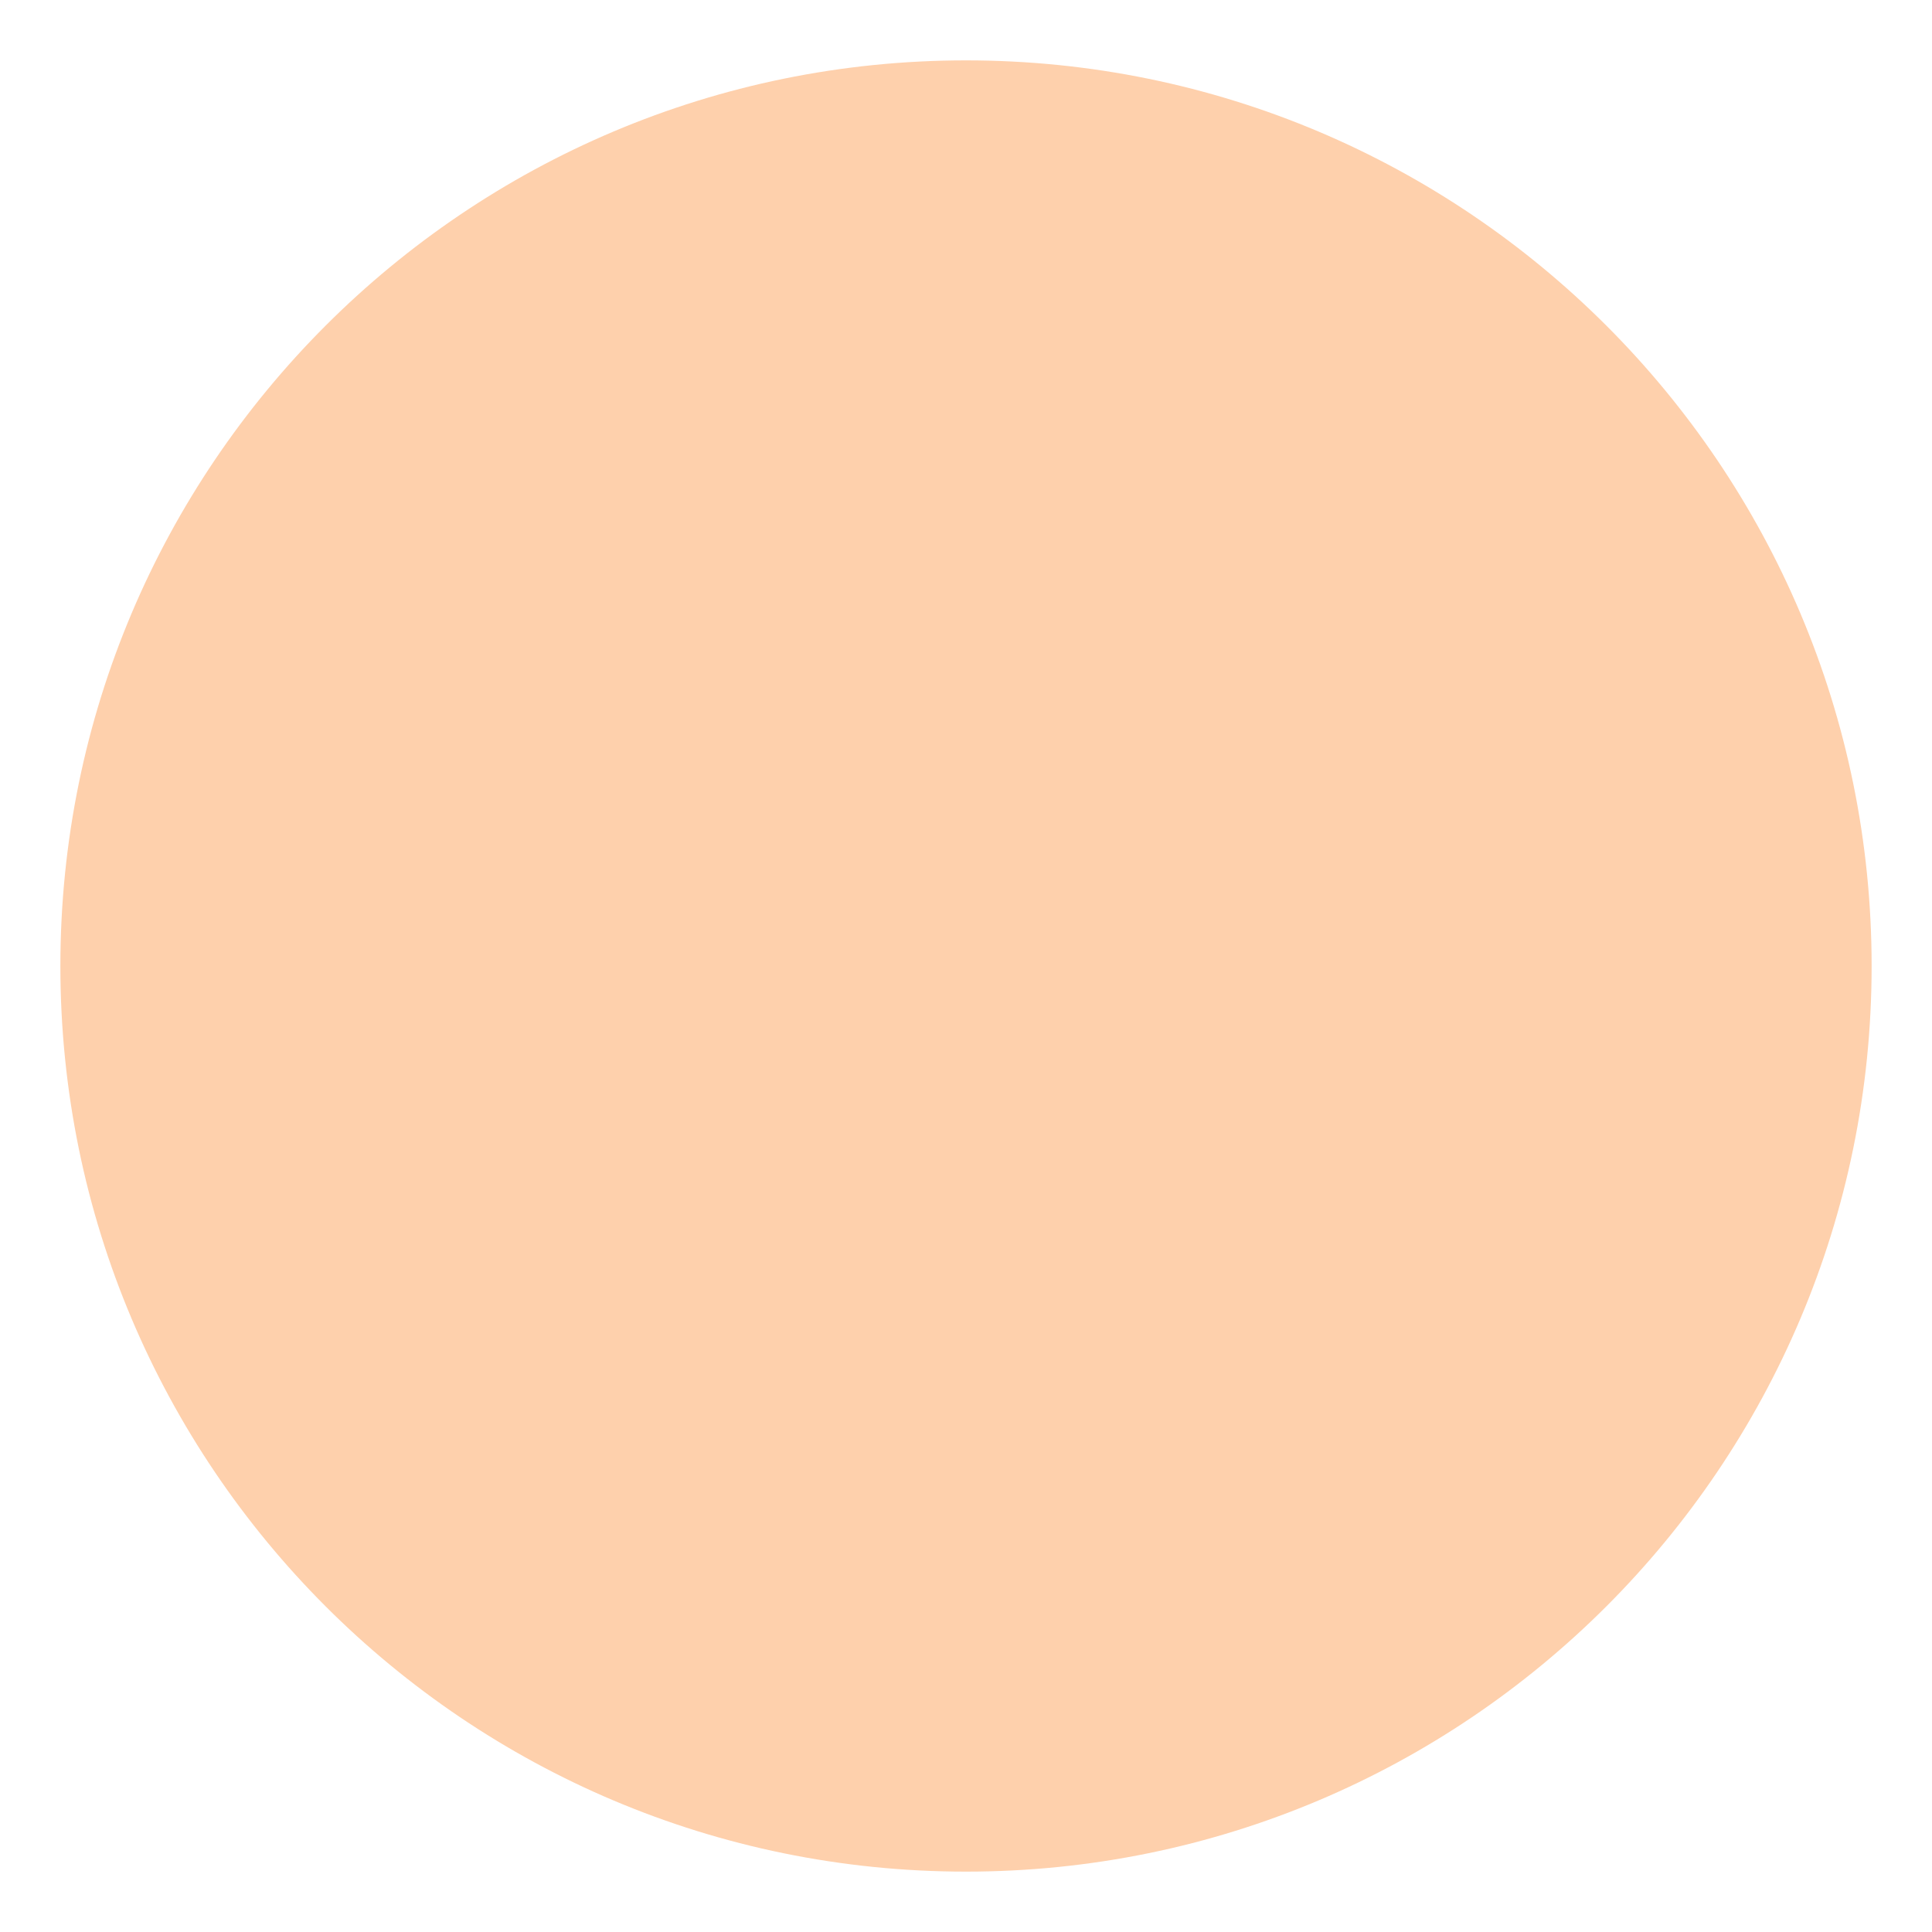
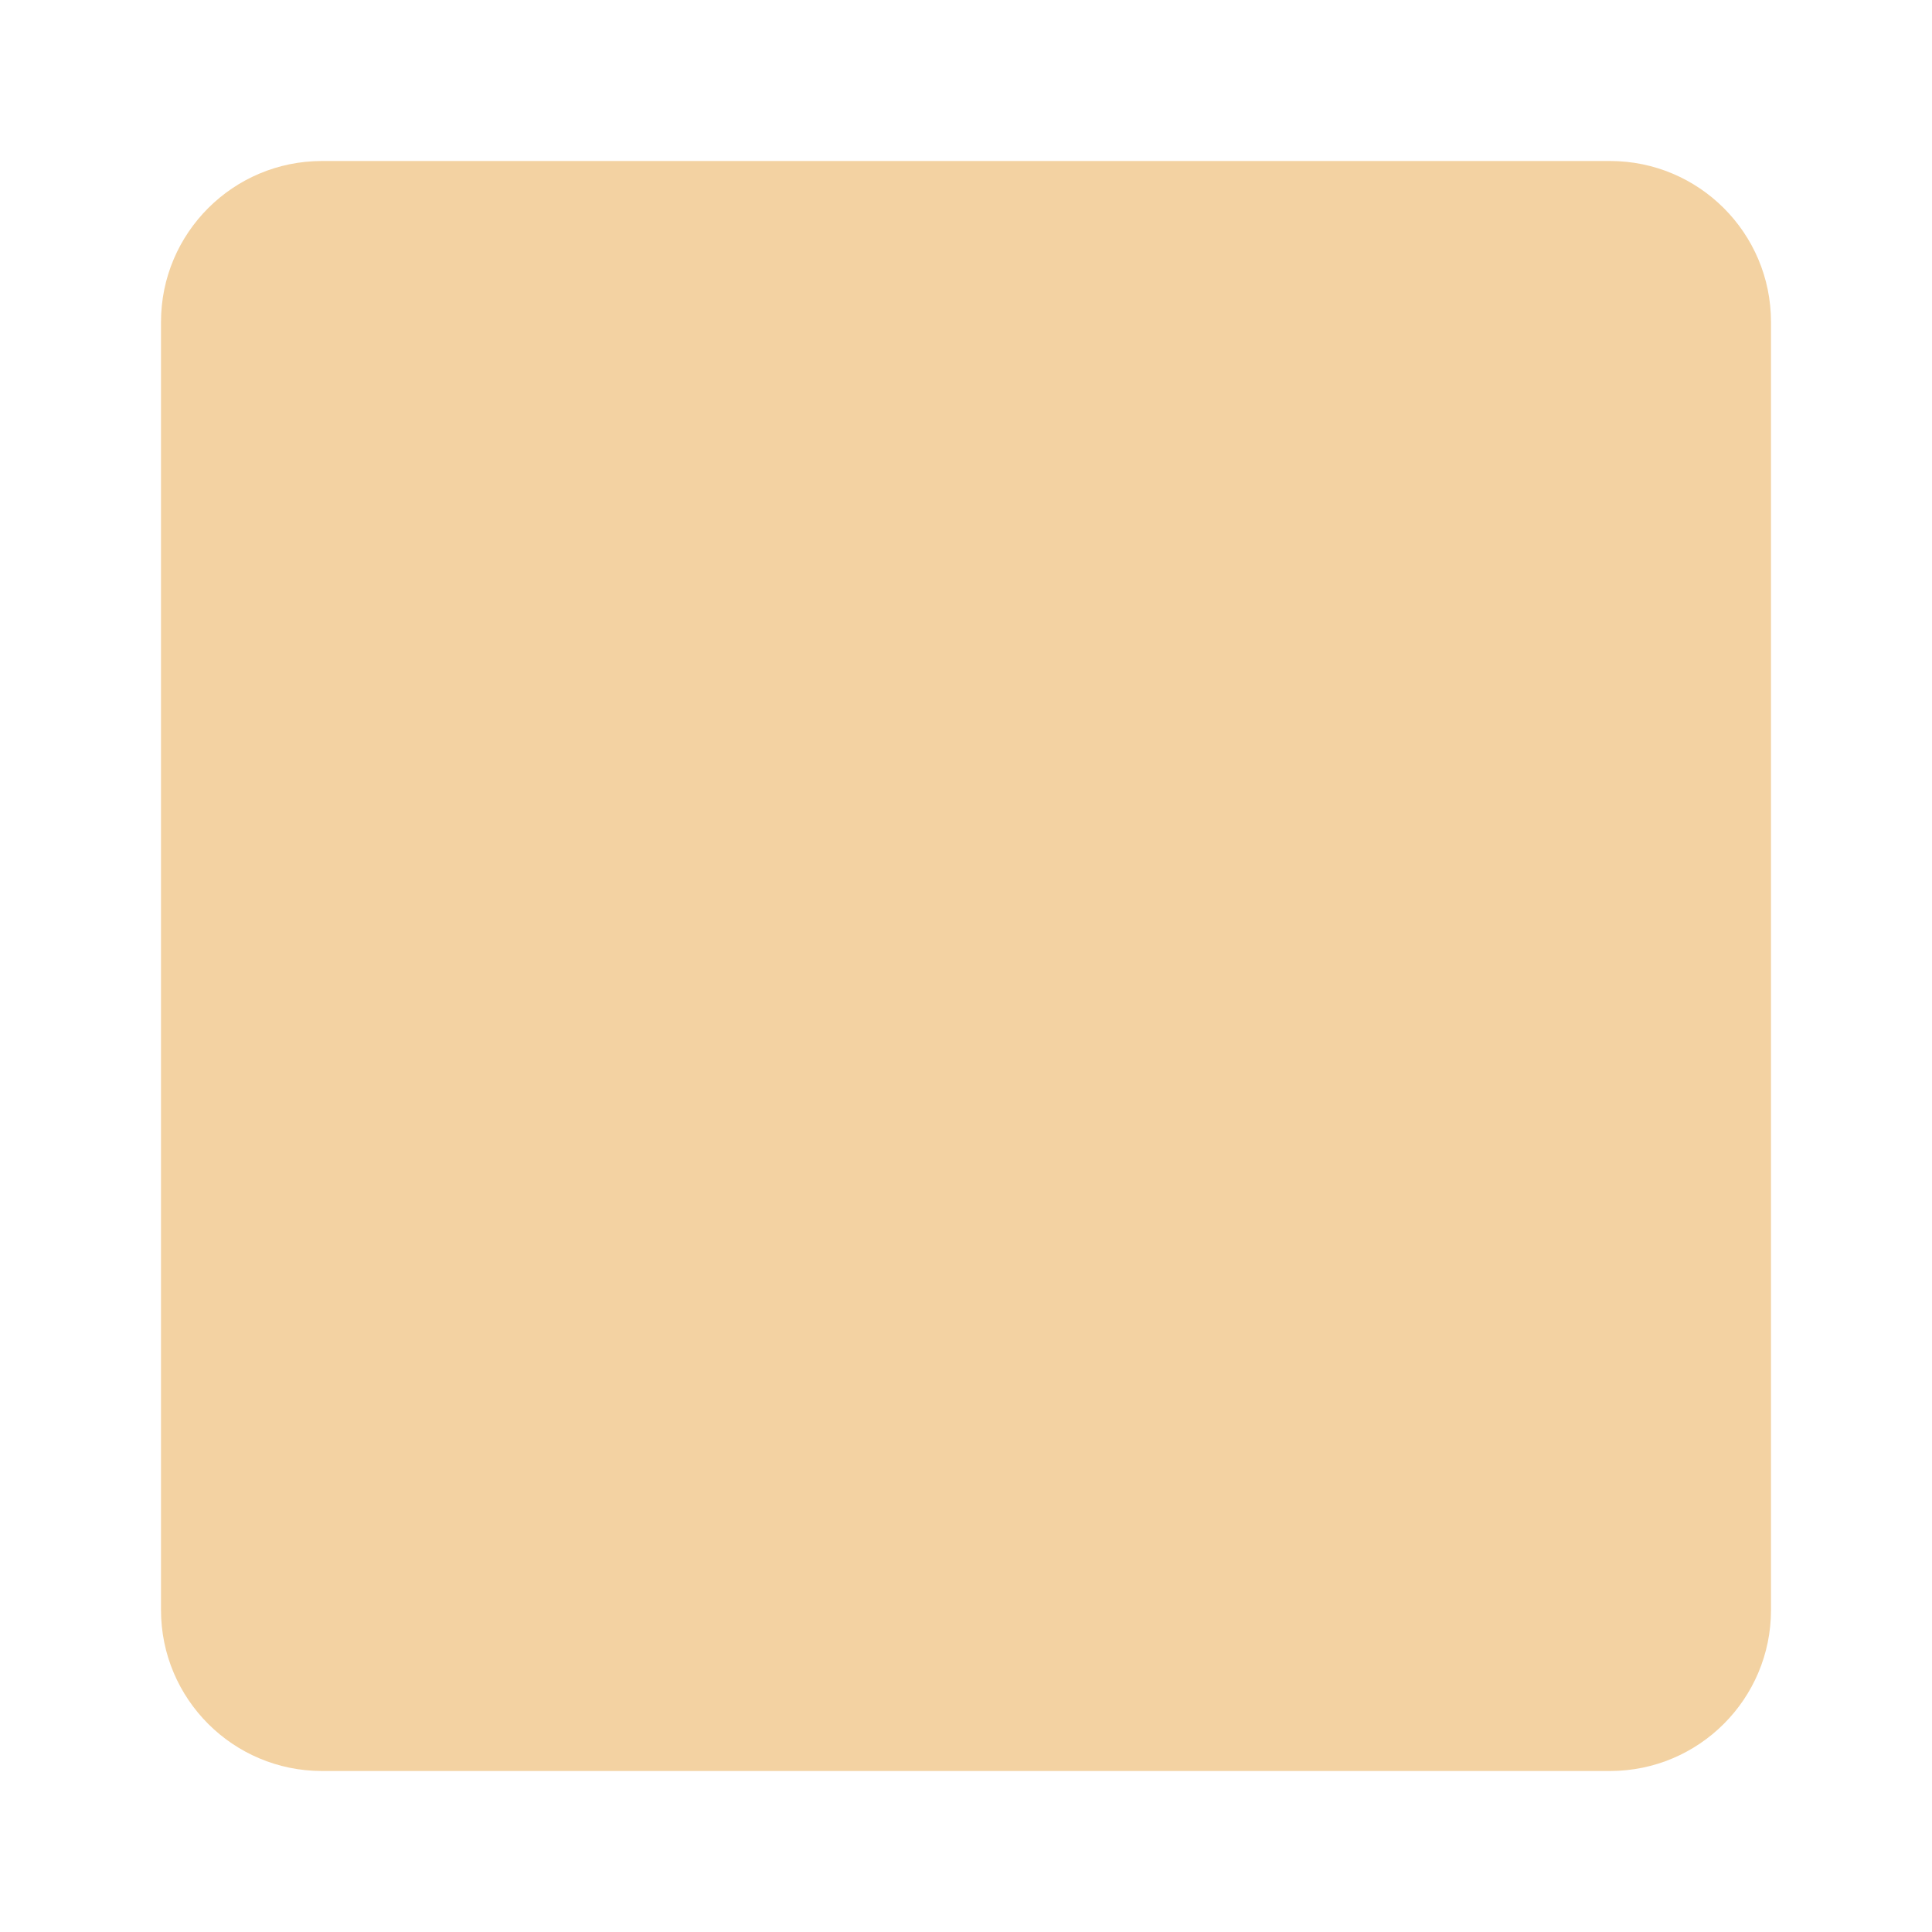
- <svg xmlns="http://www.w3.org/2000/svg" viewBox="0 0 64 64" enable-background="new 0 0 64 64">
-   <circle fill="#fed0ac" cx="32" cy="32" r="30" />
+ <svg xmlns="http://www.w3.org/2000/svg" viewBox="0 0 45 45" style="enable-background:new 0 0 45 45;" xml:space="preserve" version="1.1" id="svg2">
+   <defs id="defs6">
+     <clipPath id="clipPath16" clipPathUnits="userSpaceOnUse">
+       <path id="path18" d="M 0,36 36,36 36,0 0,0 0,36 Z" />
+     </clipPath>
+   </defs>
+   <g transform="matrix(1.25,0,0,-1.25,0,45)" id="g10">
+     <g id="g12">
+       <g clip-path="url(#clipPath16)" id="g14">
+         <g transform="translate(33,6)" id="g20">
+           <path id="path22" style="fill:#f3d2a2;fill-opacity:1;fill-rule:nonzero;stroke:none" d="m 0,0 c 0,-1.657 -1.343,-3 -3,-3 l -24,0 c -1.657,0 -3,1.343 -3,3 l 0,24 c 0,1.657 1.343,3 3,3 l 24,0 c 1.657,0 3,-1.343 3,-3 L 0,0 Z" />
+         </g>
+       </g>
+     </g>
+   </g>
</svg>
